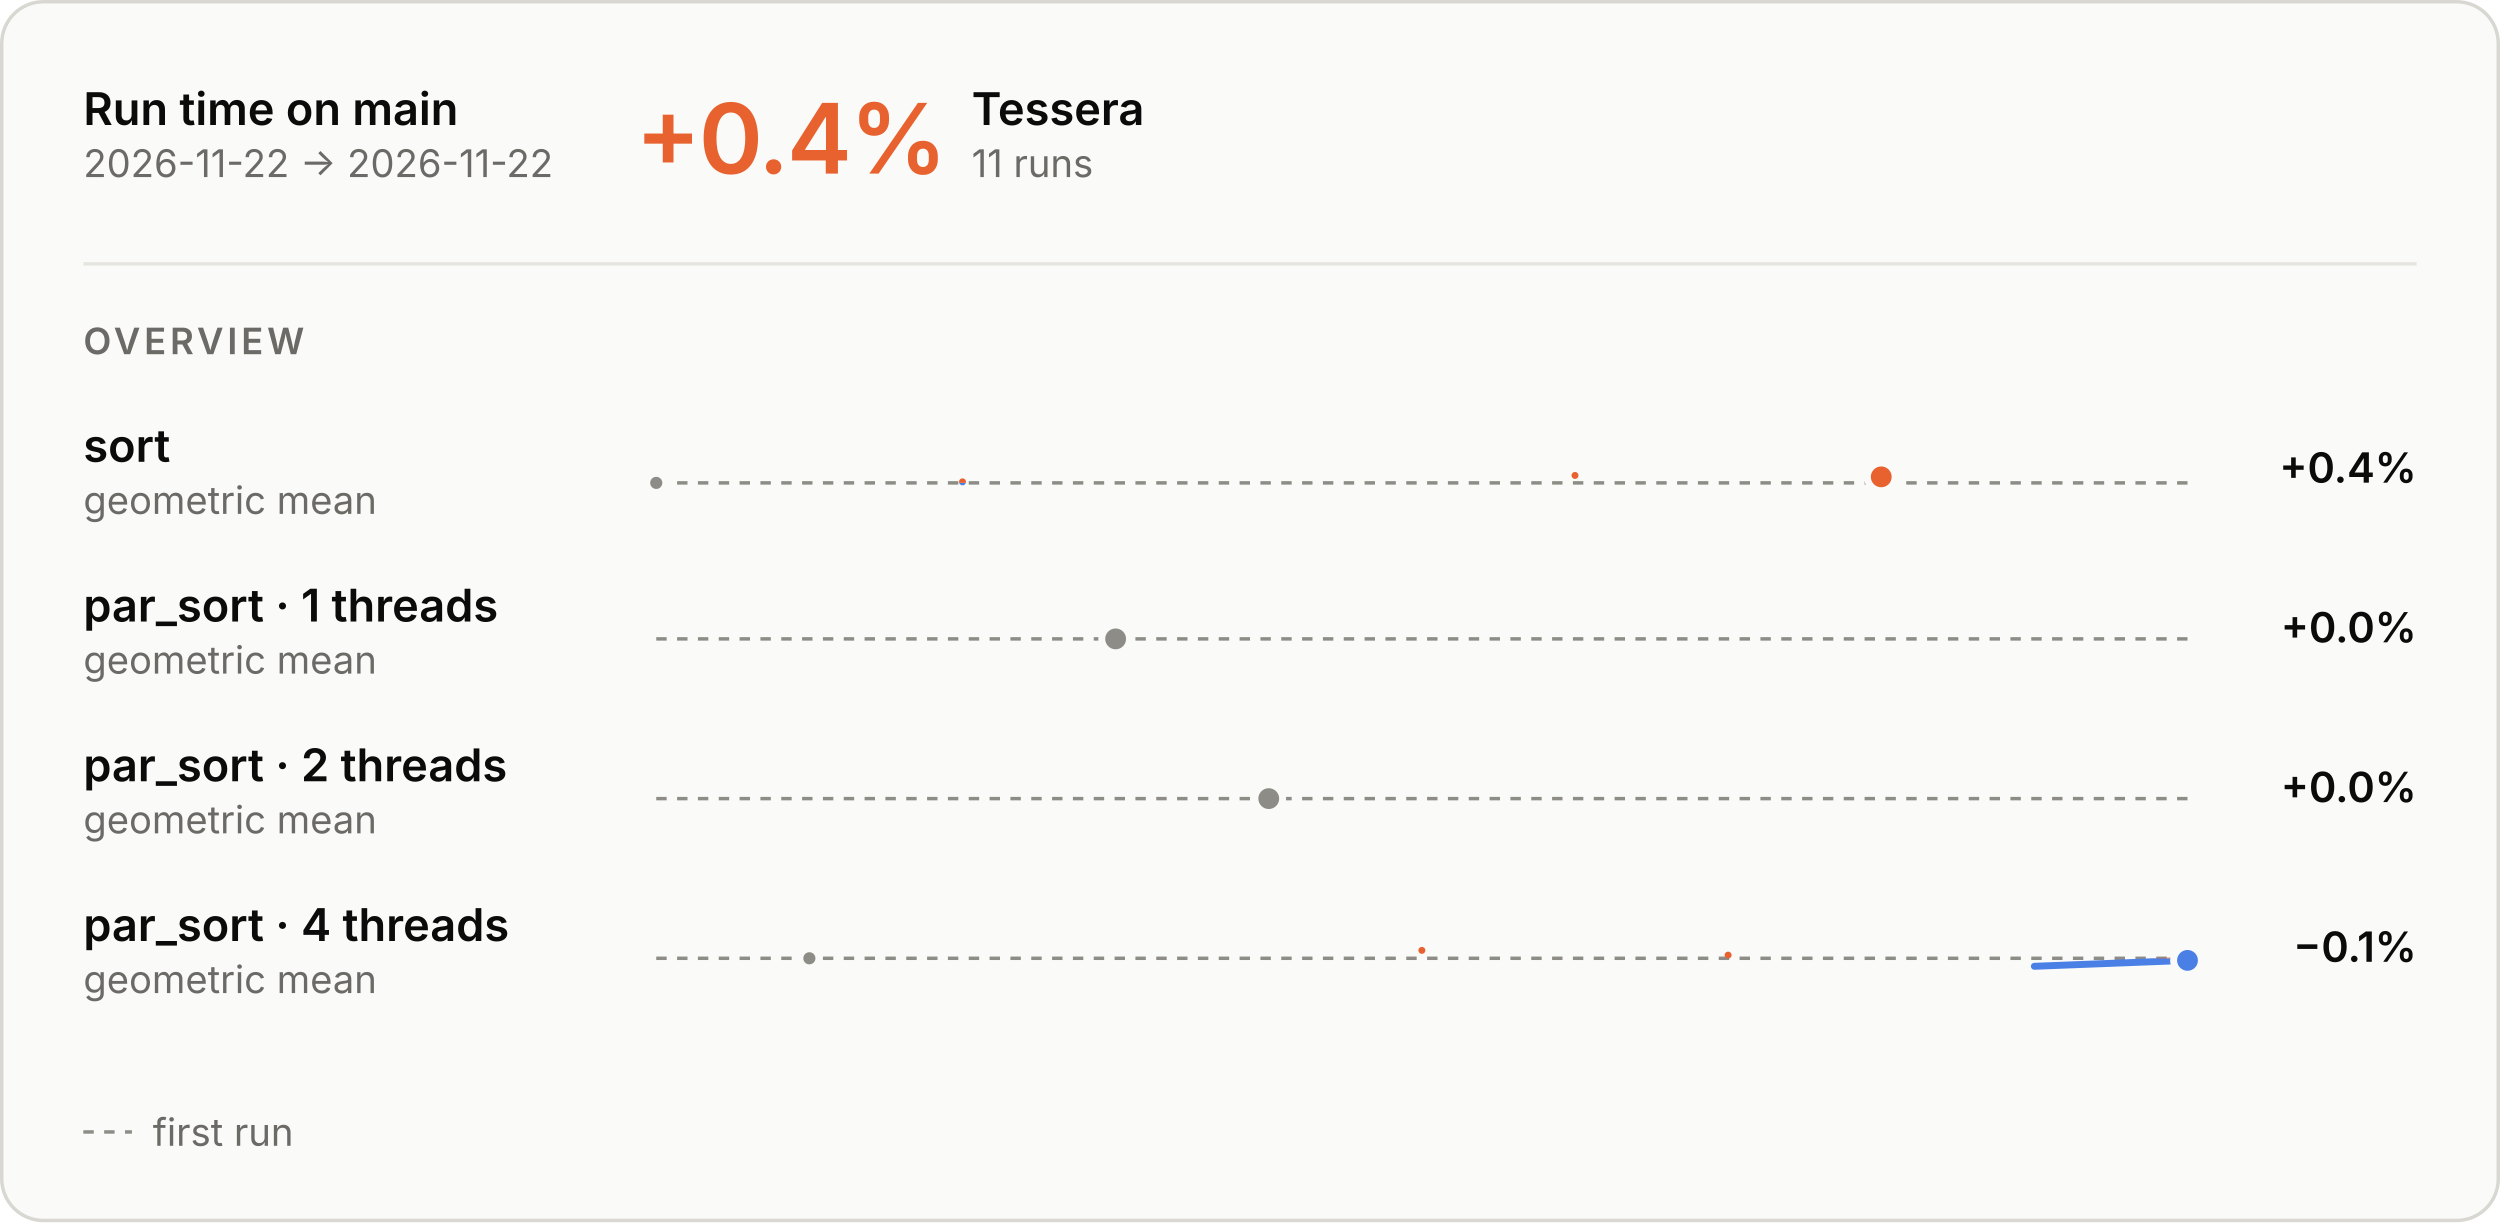
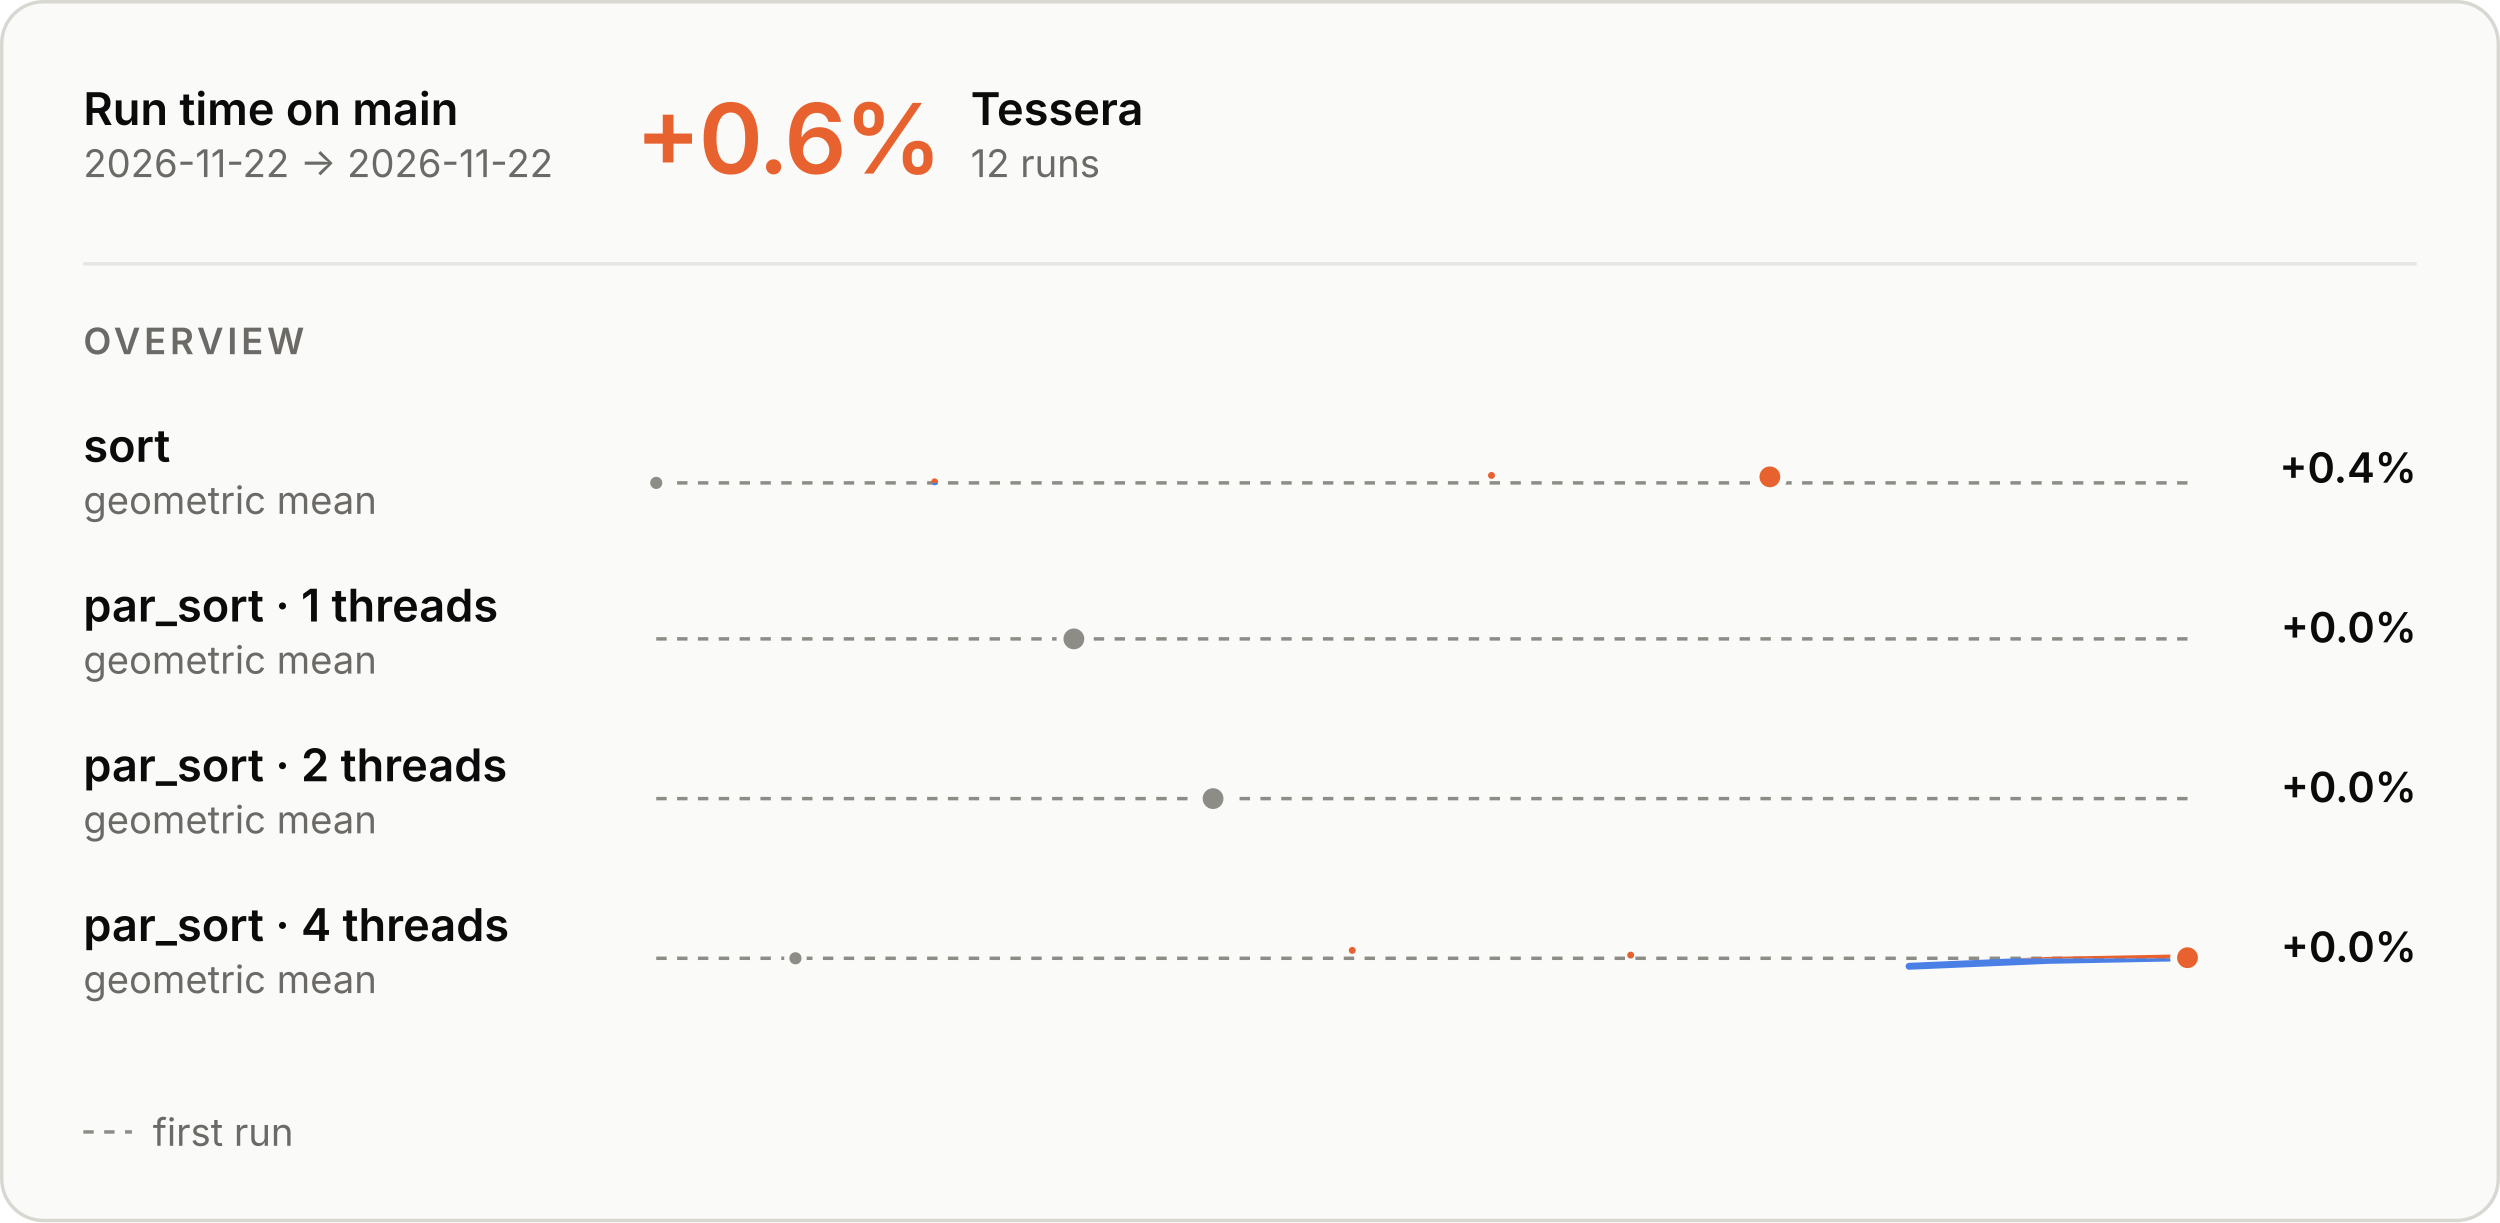
<svg xmlns="http://www.w3.org/2000/svg" aria-describedby="main-overview-description" aria-labelledby="main-overview-title" role="img" style="font-family:Inter, -apple-system, BlinkMacSystemFont, &quot;Segoe UI&quot;, Helvetica, Arial, sans-serif;font-size:13px;background:none" viewBox="0 0 720 352" height="352" width="720" text-anchor="middle" font-size="10" font-family="system-ui, sans-serif" fill="currentColor" class="benchmark-figure">
  <style>:where(.benchmark-figure) {
  --plot-background: white;
  display: block;
  height: auto;
  height: intrinsic;
  max-width: 100%;
}
:where(.benchmark-figure text),
:where(.benchmark-figure tspan) {
  white-space: pre;
}</style>
  <g class="figure-fill-panel figure-stroke-border" stroke="#d8d7d2" fill="#fafaf8" aria-label="rect">
    <rect rx="12" height="351" width="719" y="0.5" x="0.5" />
  </g>
  <style>
    .benchmark-figure { font-feature-settings: "tnum", "cv11"; }
    .benchmark-figure [font-size="10.5"] { letter-spacing: 1.1px; }
    .benchmark-figure [font-size="28"] { font-feature-settings: "pnum"; letter-spacing: -.6px; }
    @media (prefers-color-scheme: dark) { .benchmark-figure .figure-fill-panel { fill: #1e1e1d; }
.benchmark-figure .figure-fill-axis { fill: #6f6e69; }
.benchmark-figure .figure-fill-ink { fill: #e8e7e3; }
.benchmark-figure .figure-fill-muted { fill: #a3a29b; }
.benchmark-figure .figure-stroke-border { stroke: #3a3a37; }
.benchmark-figure .figure-stroke-axis { stroke: #6f6e69; }
.benchmark-figure .figure-stroke-panel { stroke: #1e1e1d; }
.benchmark-figure .figure-stroke-rule { stroke: #30302e; } }
    html:not(.dark) .benchmark-figure .figure-fill-panel { fill: #fafaf8; }
html.dark .benchmark-figure .figure-fill-panel { fill: #1e1e1d; }
html:not(.dark) .benchmark-figure .figure-fill-axis { fill: #8d8c86; }
html.dark .benchmark-figure .figure-fill-axis { fill: #6f6e69; }
html:not(.dark) .benchmark-figure .figure-fill-ink { fill: #0b0b0b; }
html.dark .benchmark-figure .figure-fill-ink { fill: #e8e7e3; }
html:not(.dark) .benchmark-figure .figure-fill-muted { fill: #6b6a66; }
html.dark .benchmark-figure .figure-fill-muted { fill: #a3a29b; }
html:not(.dark) .benchmark-figure .figure-stroke-border { stroke: #d8d7d2; }
html.dark .benchmark-figure .figure-stroke-border { stroke: #3a3a37; }
html:not(.dark) .benchmark-figure .figure-stroke-axis { stroke: #8d8c86; }
html.dark .benchmark-figure .figure-stroke-axis { stroke: #6f6e69; }
html:not(.dark) .benchmark-figure .figure-stroke-panel { stroke: #fafaf8; }
html.dark .benchmark-figure .figure-stroke-panel { stroke: #1e1e1d; }
html:not(.dark) .benchmark-figure .figure-stroke-rule { stroke: #e6e5e0; }
html.dark .benchmark-figure .figure-stroke-rule { stroke: #30302e; }
  </style>
  <g class="figure-stroke-axis" stroke-dasharray="3 3" stroke="#8d8c86" aria-label="rule">
    <line y2="139.072" y1="139.072" x2="630" x1="189" />
  </g>
  <clipPath id="main-overview-clip-0">
    <rect height="13.928" width="441" y="139.072" x="189" />
  </clipPath>
  <g clip-path="url(#main-overview-clip-0)" aria-label="line">
    <g stroke-linecap="round" stroke-linejoin="round" stroke-width="2" stroke="#4a80e6" fill="none">
-       <path d="M189,139.072ZM277.2,138.77ZM453.6,136.928ZM541.8,137.334Z" />
+       <path d="M189,139.072ZM269.182,138.77ZM429.545,136.928ZM509.727,137.334Z" />
    </g>
  </g>
  <clipPath id="main-overview-clip-1">
    <rect height="16.072" width="441" y="123" x="189" />
  </clipPath>
  <g clip-path="url(#main-overview-clip-1)" aria-label="line">
    <g stroke-linecap="round" stroke-linejoin="round" stroke-width="2" stroke="#e8622f" fill="none">
-       <path d="M189,139.072ZM277.2,138.77ZM453.6,136.928ZM541.8,137.334Z" />
+       <path d="M189,139.072ZM269.182,138.77ZM429.545,136.928ZM509.727,137.334Z" />
    </g>
  </g>
  <g class="figure-fill-axis figure-stroke-panel" stroke-width="1.5" stroke="#fafaf8" fill="#8d8c86" aria-label="dot">
    <circle r="2.5" cy="139.072" cx="189" />
  </g>
  <g class="figure-stroke-panel" stroke-width="2" stroke="#fafaf8" fill="#e8622f" aria-label="dot">
-     <circle r="4" cy="137.334" cx="541.8" />
+     <circle r="4" cy="137.334" cx="509.727" />
  </g>
  <g class="figure-stroke-axis" stroke-dasharray="3 3" stroke="#8d8c86" aria-label="rule">
    <line y2="184" y1="184" x2="630" x1="189" />
  </g>
  <clipPath id="main-overview-clip-2">
    <rect height="30" width="441" y="169" x="189" />
  </clipPath>
  <g clip-path="url(#main-overview-clip-2)" aria-label="line">
    <g class="figure-stroke-axis" stroke-linecap="round" stroke-linejoin="round" stroke-width="2" stroke="#8d8c86" fill="none">
-       <path d="M321.3,184Z" />
+       <path d="M309.273,184Z" />
    </g>
  </g>
  <g class="figure-fill-axis figure-stroke-panel" stroke-width="2" stroke="#fafaf8" fill="#8d8c86" aria-label="dot">
-     <circle r="4" cy="184" cx="321.3" />
+     <circle r="4" cy="184" cx="309.273" />
  </g>
  <g class="figure-stroke-axis" stroke-dasharray="3 3" stroke="#8d8c86" aria-label="rule">
    <line y2="230" y1="230" x2="630" x1="189" />
  </g>
  <clipPath id="main-overview-clip-3">
    <rect height="30" width="441" y="215" x="189" />
  </clipPath>
  <g clip-path="url(#main-overview-clip-3)" aria-label="line">
    <g class="figure-stroke-axis" stroke-linecap="round" stroke-linejoin="round" stroke-width="2" stroke="#8d8c86" fill="none">
-       <path d="M365.4,230Z" />
+       <path d="M349.364,230Z" />
    </g>
  </g>
  <g class="figure-fill-axis figure-stroke-panel" stroke-width="2" stroke="#fafaf8" fill="#8d8c86" aria-label="dot">
-     <circle r="4" cy="230" cx="365.4" />
+     <circle r="4" cy="230" cx="349.364" />
  </g>
  <g class="figure-stroke-axis" stroke-dasharray="3 3" stroke="#8d8c86" aria-label="rule">
    <line y2="275.988" y1="275.988" x2="630" x1="189" />
  </g>
  <clipPath id="main-overview-clip-4">
    <rect height="15.012" width="441" y="275.988" x="189" />
  </clipPath>
  <g clip-path="url(#main-overview-clip-4)" aria-label="line">
    <g stroke-linecap="round" stroke-linejoin="round" stroke-width="2" stroke="#4a80e6" fill="none">
-       <path d="M233.1,275.988ZM409.5,273.709ZM497.7,275.075ZM585.9,278.291L630,276.589" />
+       <path d="M229.091,275.988ZM389.455,273.709ZM469.636,275.075ZM549.818,278.291L589.909,276.589L630,275.821" />
    </g>
  </g>
  <clipPath id="main-overview-clip-5">
    <rect height="14.988" width="441" y="261" x="189" />
  </clipPath>
  <g clip-path="url(#main-overview-clip-5)" aria-label="line">
    <g stroke-linecap="round" stroke-linejoin="round" stroke-width="2" stroke="#e8622f" fill="none">
-       <path d="M233.1,275.988ZM409.5,273.709ZM497.7,275.075ZM585.9,278.291L630,276.589" />
+       <path d="M229.091,275.988ZM389.455,273.709ZM469.636,275.075ZM549.818,278.291L589.909,276.589L630,275.821" />
    </g>
  </g>
  <g class="figure-fill-axis figure-stroke-panel" stroke-width="1.5" stroke="#fafaf8" fill="#8d8c86" aria-label="dot">
-     <circle r="2.5" cy="275.988" cx="233.1" />
+     <circle r="2.5" cy="275.988" cx="229.091" />
  </g>
-   <g class="figure-stroke-panel" stroke-width="2" stroke="#fafaf8" fill="#4a80e6" aria-label="dot">
-     <circle r="4" cy="276.589" cx="630" />
+   <g class="figure-stroke-panel" stroke-width="2" stroke="#fafaf8" fill="#e8622f" aria-label="dot">
+     <circle r="4" cy="275.821" cx="630" />
  </g>
  <g class="figure-fill-ink" font-weight="600" font-size="13" text-anchor="start" fill="#0b0b0b" aria-label="text">
    <text transform="translate(24,36)">Run time on main</text>
  </g>
  <g class="figure-fill-muted" font-weight="400" font-size="11" text-anchor="start" fill="#6b6a66" aria-label="text">
    <text transform="translate(24,51)">2026-11-22 → 2026-11-22</text>
  </g>
  <g class="figure-stroke-rule" stroke="#e6e5e0" aria-label="rule">
    <line y2="76" y1="76" x2="696" x1="24" />
  </g>
  <g font-weight="600" font-size="28" text-anchor="start" fill="#e8622f" aria-label="text">
-     <text transform="translate(183,50)">+0.4%</text>
+     <text transform="translate(183,50)">+0.6%</text>
  </g>
  <g class="figure-fill-ink" font-weight="600" font-size="13" text-anchor="start" fill="#0b0b0b" aria-label="text">
-     <text transform="translate(279.84,36)">Tessera</text>
+     <text transform="translate(279.56,36)">Tessera</text>
  </g>
  <g class="figure-fill-muted" font-weight="400" font-size="11" text-anchor="start" fill="#6b6a66" aria-label="text">
-     <text transform="translate(279.84,51)">11 runs</text>
+     <text transform="translate(279.56,51)">12 runs</text>
  </g>
  <g class="figure-fill-muted" font-weight="600" font-size="10.5" text-anchor="start" fill="#6b6a66" aria-label="text">
    <text transform="translate(24,102)">OVERVIEW</text>
  </g>
  <g class="figure-fill-ink" font-weight="600" font-size="13" text-anchor="start" fill="#0b0b0b" aria-label="text">
    <text transform="translate(24,133)">sort</text>
  </g>
  <g class="figure-fill-muted" font-weight="400" font-size="11" text-anchor="start" fill="#6b6a66" aria-label="text">
    <text transform="translate(24,148)">geometric mean</text>
  </g>
  <g class="figure-fill-ink" font-weight="600" font-size="12" text-anchor="end" fill="#0b0b0b" aria-label="text">
    <text transform="translate(696,139)">+0.4%</text>
  </g>
  <g class="figure-fill-ink" font-weight="600" font-size="13" text-anchor="start" fill="#0b0b0b" aria-label="text">
    <text transform="translate(24,179)">par_sort · 1 threads</text>
  </g>
  <g class="figure-fill-muted" font-weight="400" font-size="11" text-anchor="start" fill="#6b6a66" aria-label="text">
    <text transform="translate(24,194)">geometric mean</text>
  </g>
  <g class="figure-fill-ink" font-weight="600" font-size="12" text-anchor="end" fill="#0b0b0b" aria-label="text">
    <text transform="translate(696,185)">+0.0%</text>
  </g>
  <g class="figure-fill-ink" font-weight="600" font-size="13" text-anchor="start" fill="#0b0b0b" aria-label="text">
    <text transform="translate(24,225)">par_sort · 2 threads</text>
  </g>
  <g class="figure-fill-muted" font-weight="400" font-size="11" text-anchor="start" fill="#6b6a66" aria-label="text">
    <text transform="translate(24,240)">geometric mean</text>
  </g>
  <g class="figure-fill-ink" font-weight="600" font-size="12" text-anchor="end" fill="#0b0b0b" aria-label="text">
    <text transform="translate(696,231)">+0.0%</text>
  </g>
  <g class="figure-fill-ink" font-weight="600" font-size="13" text-anchor="start" fill="#0b0b0b" aria-label="text">
    <text transform="translate(24,271)">par_sort · 4 threads</text>
  </g>
  <g class="figure-fill-muted" font-weight="400" font-size="11" text-anchor="start" fill="#6b6a66" aria-label="text">
    <text transform="translate(24,286)">geometric mean</text>
  </g>
  <g class="figure-fill-ink" font-weight="600" font-size="12" text-anchor="end" fill="#0b0b0b" aria-label="text">
-     <text transform="translate(696,277)">−0.1%</text>
+     <text transform="translate(696,277)">+0.0%</text>
  </g>
  <g class="figure-stroke-axis" stroke-dasharray="3 3" stroke="#8d8c86" aria-label="rule">
    <line y2="326" y1="326" x2="38" x1="24" />
  </g>
  <g class="figure-fill-muted" font-weight="400" font-size="11" text-anchor="start" fill="#6b6a66" aria-label="text">
    <text transform="translate(44,330)">first run</text>
  </g>
</svg>
